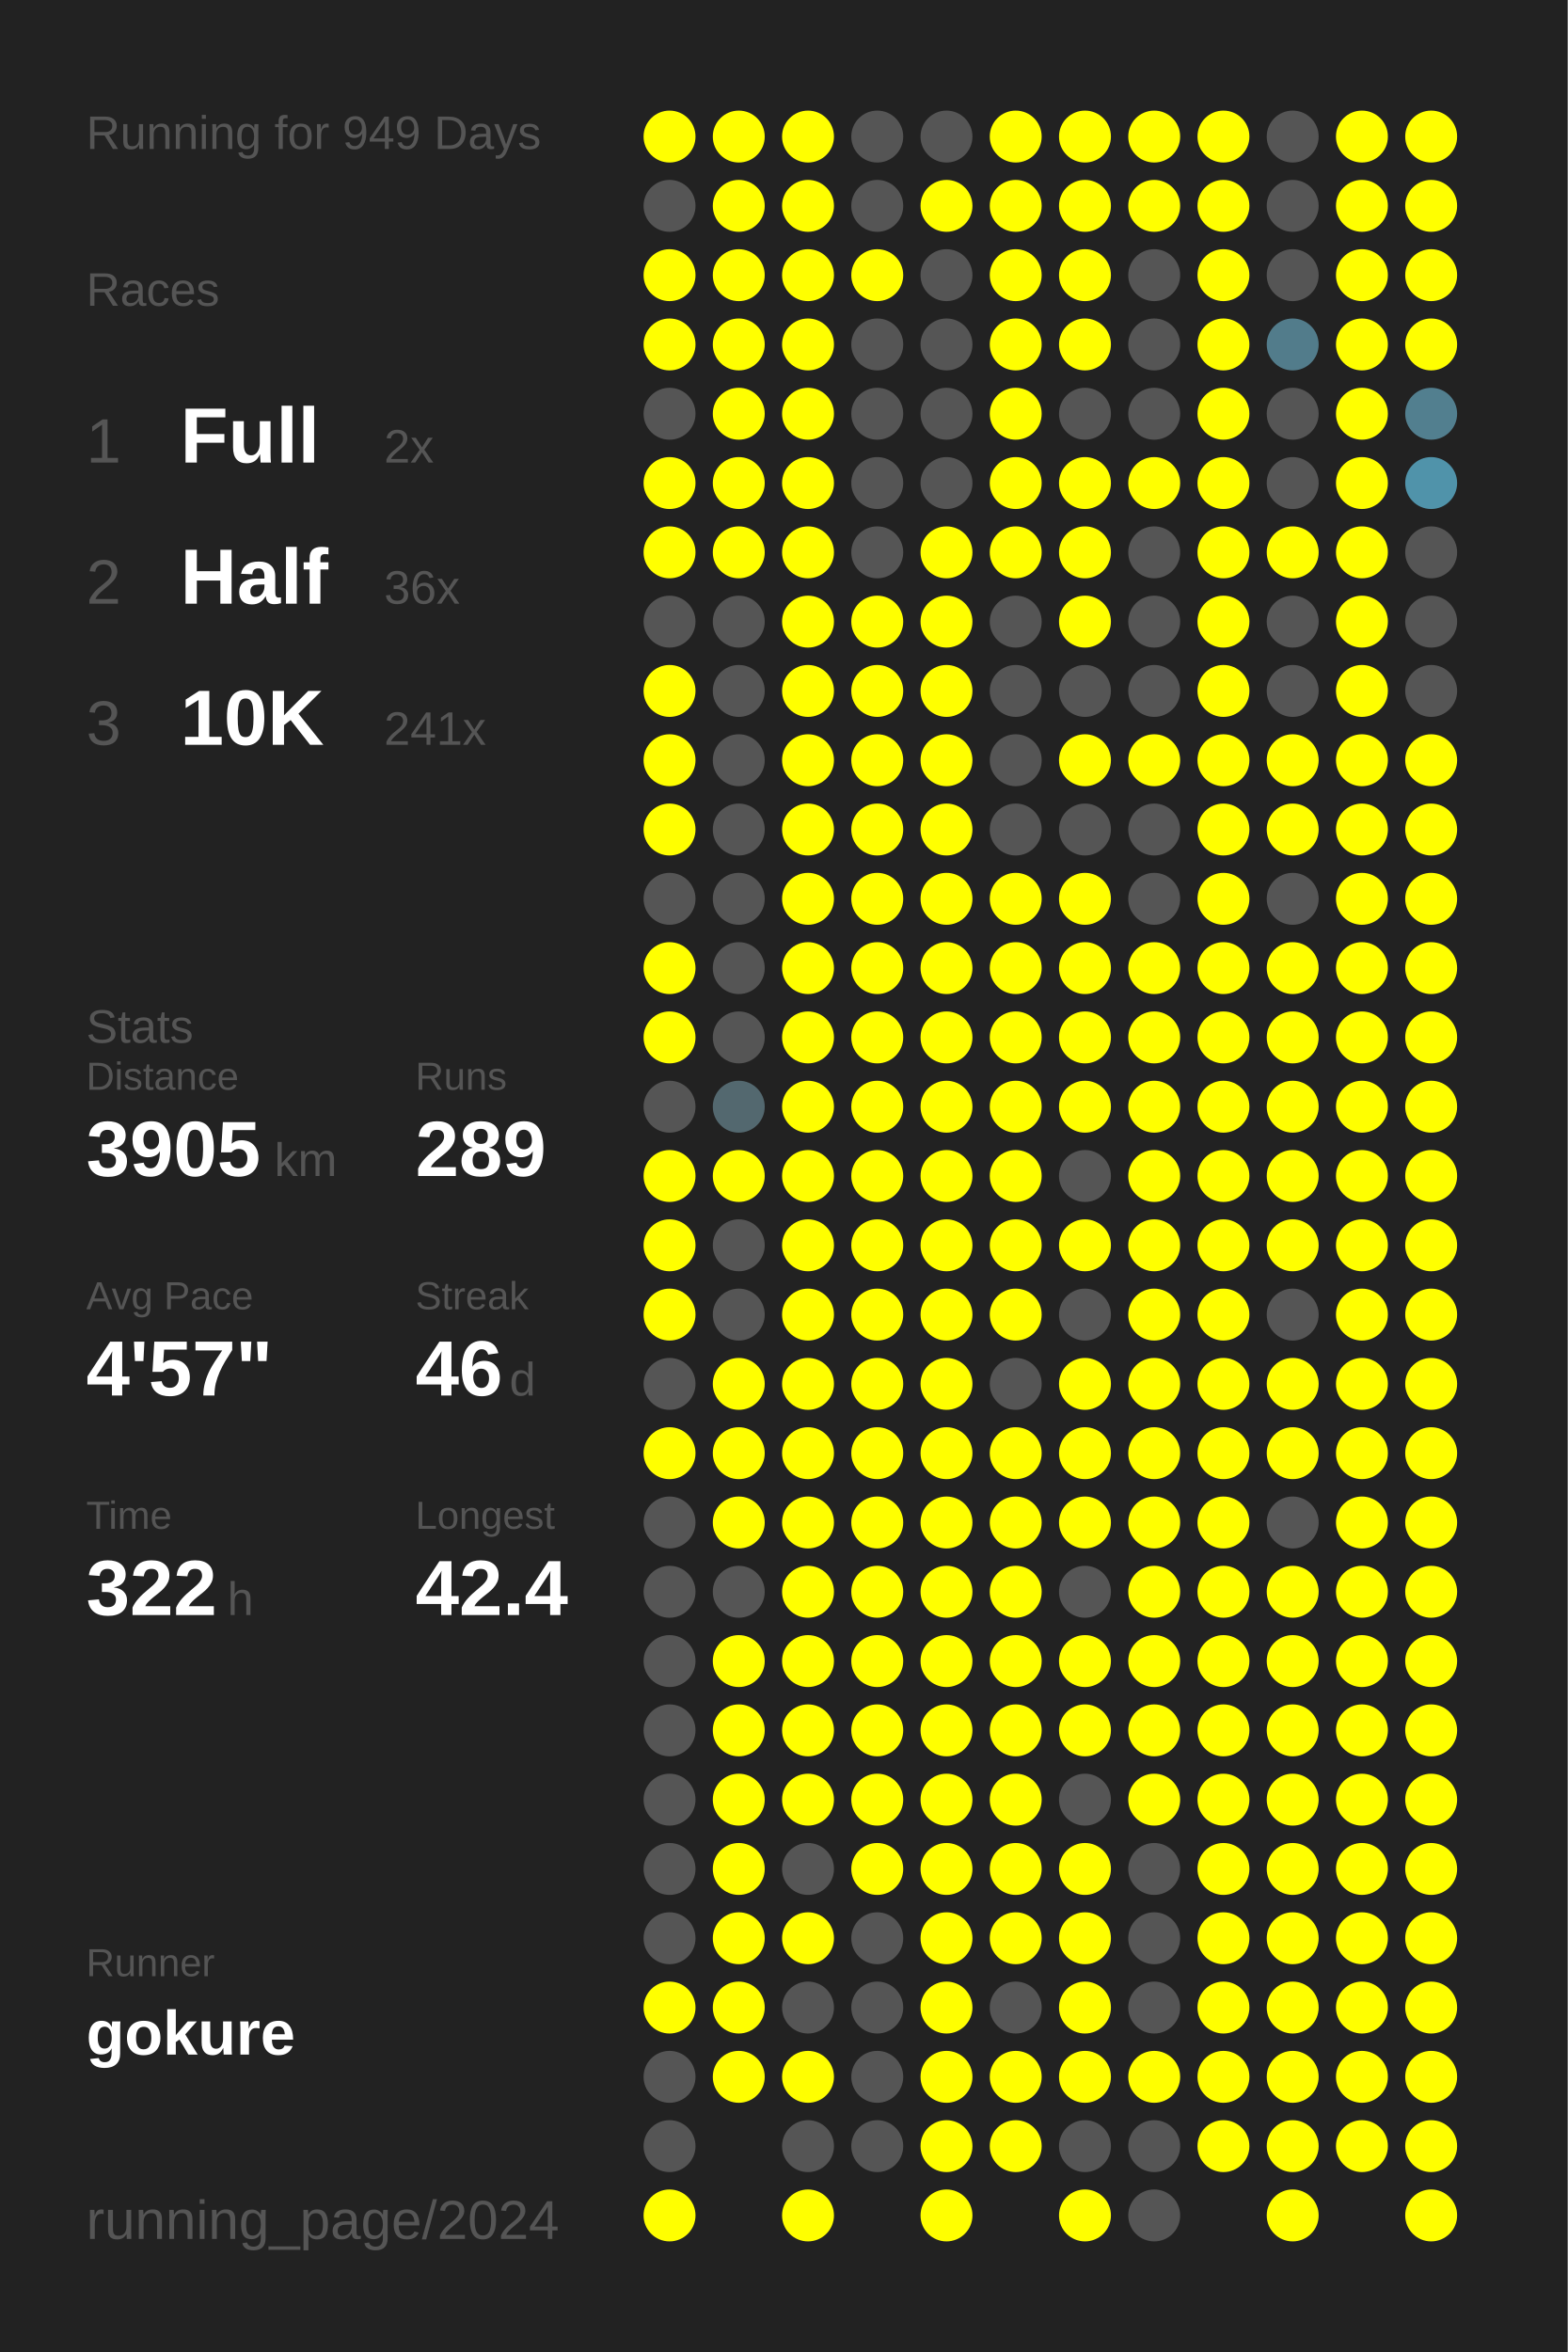
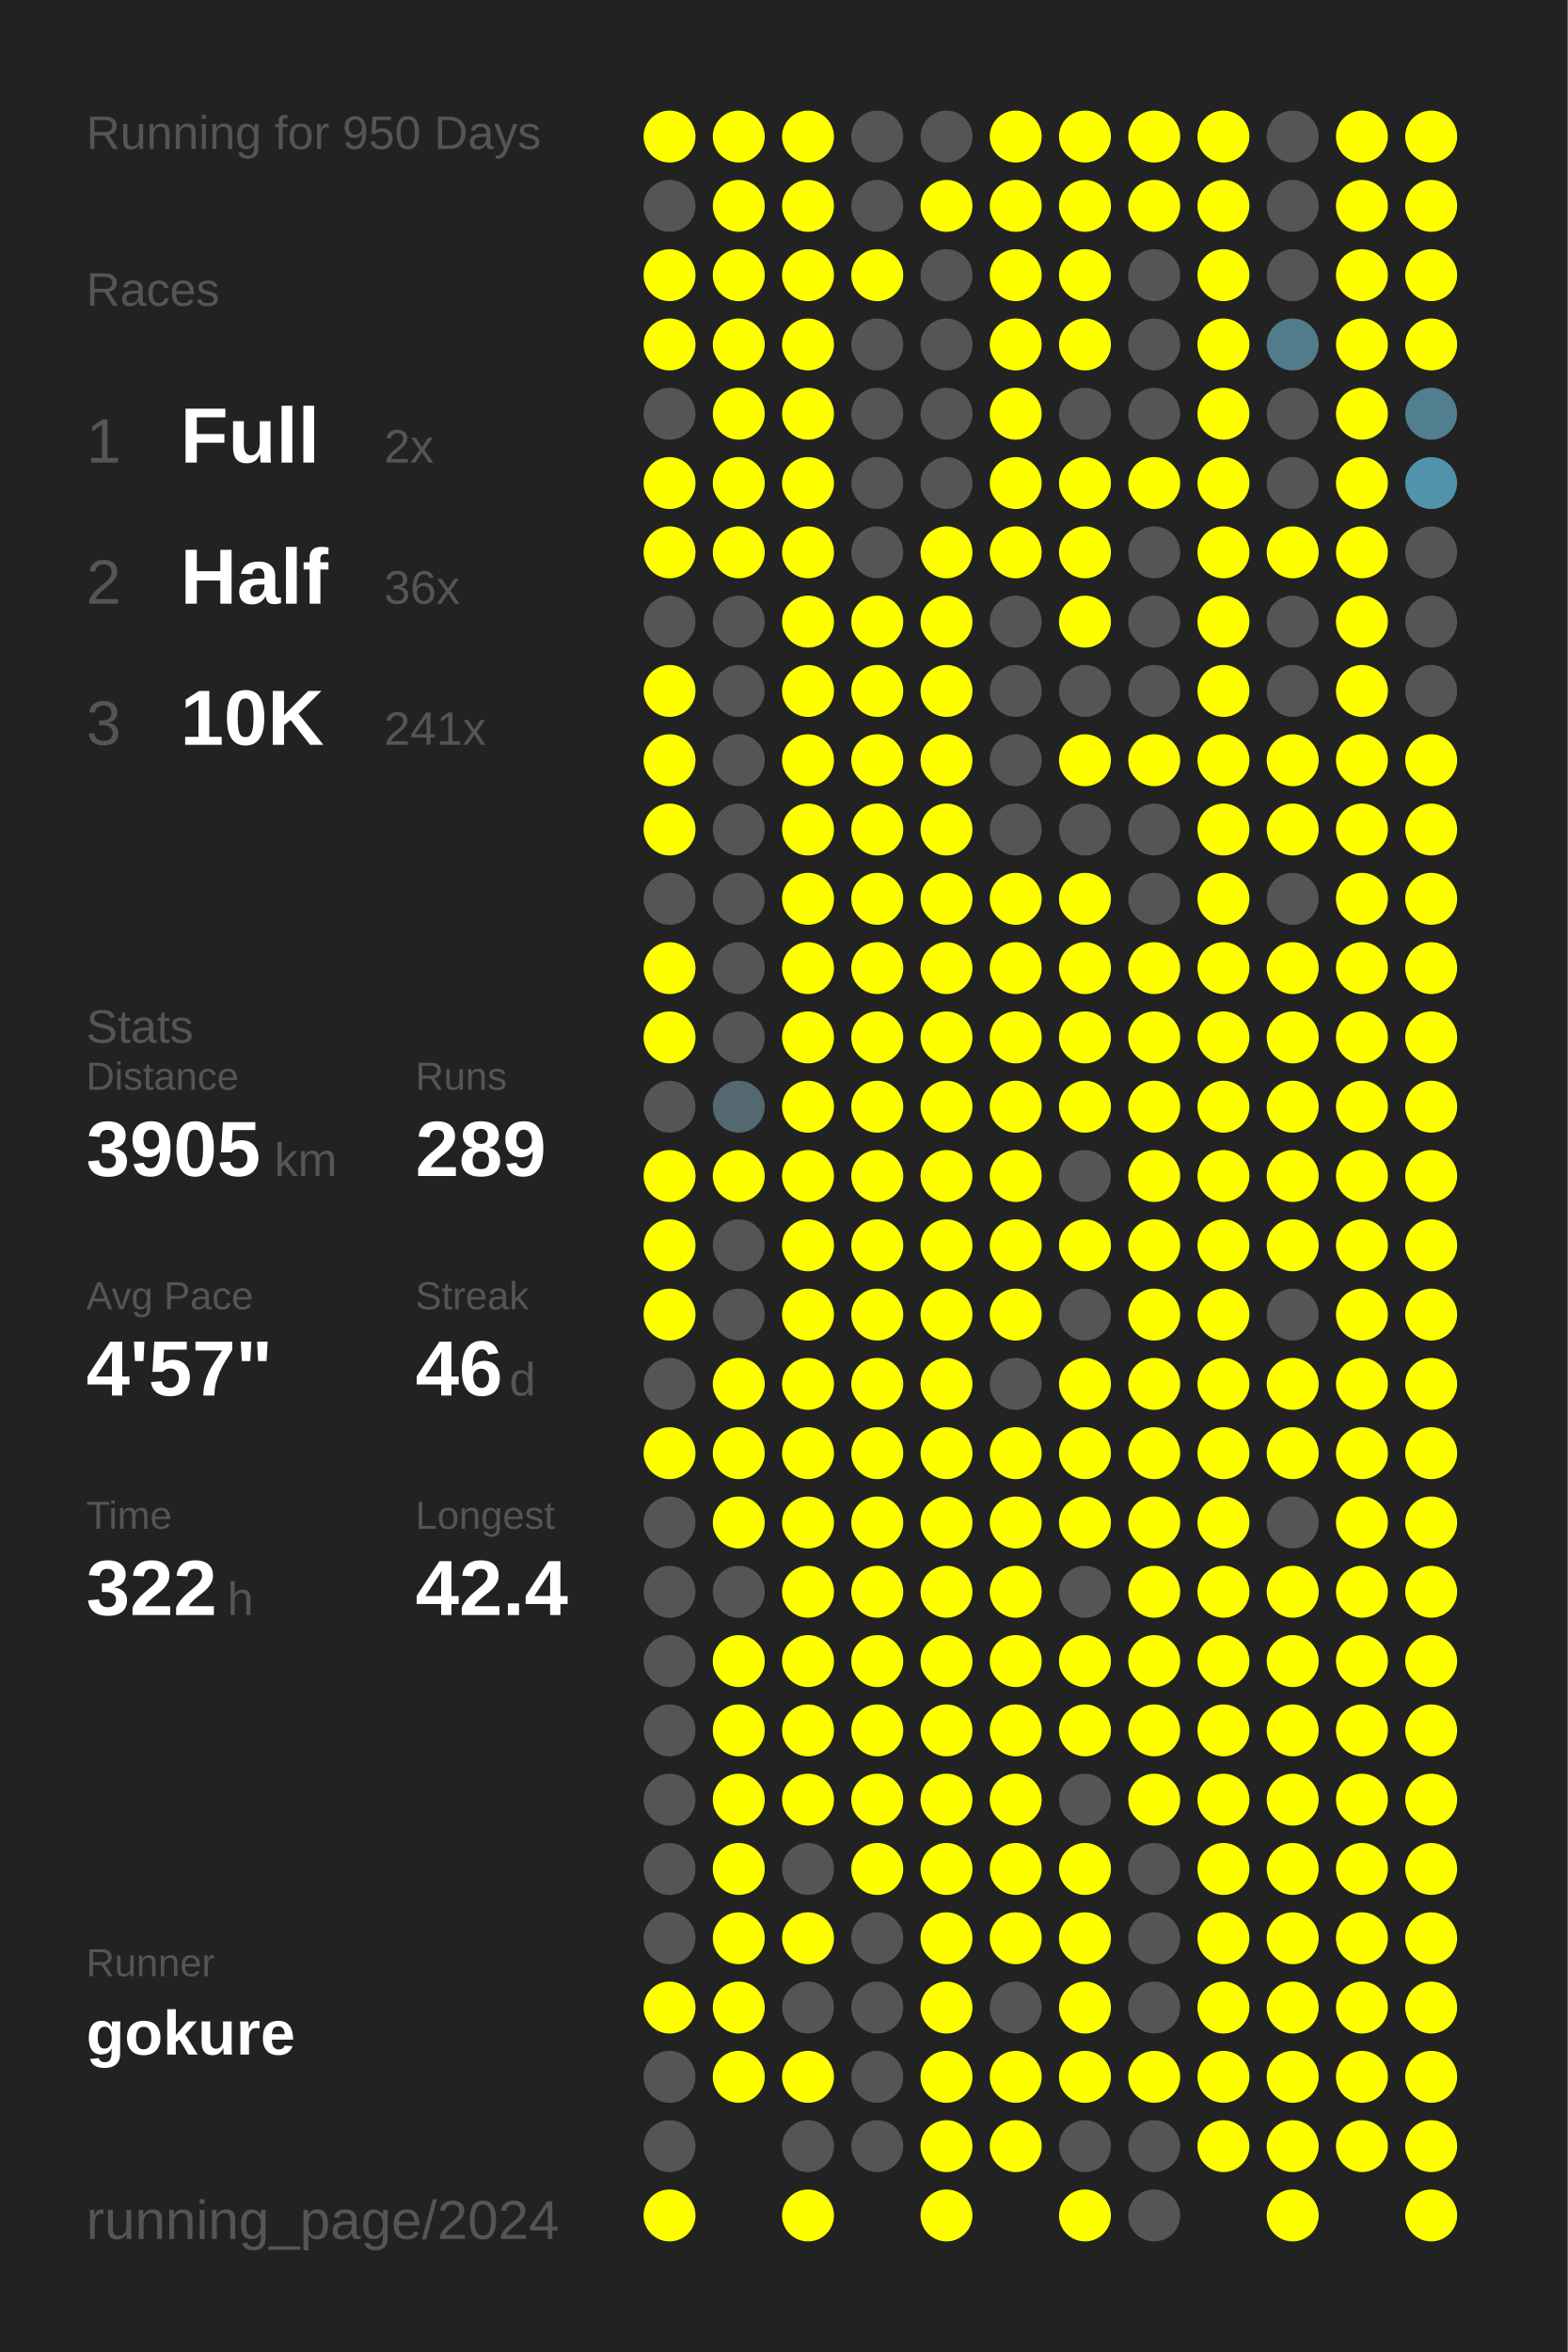
<svg xmlns="http://www.w3.org/2000/svg" baseProfile="full" height="300mm" version="1.1" viewBox="0,0,200,300" width="200mm">
  <defs />
  <rect fill="#222222" height="300" width="200" x="0" y="0" />
-   <text fill="#555555" style="font-size:6px; font-family:Arial;" x="11" y="19">Running for 949 Days</text>
+   <text fill="#555555" style="font-size:6px; font-family:Arial;" x="11" y="19">Running for 950 Days</text>
  <text fill="#555555" style="font-size:6px; font-family:Arial;" x="11" y="39">Races</text>
  <text fill="#555555" style="font-size:8px; font-family:Arial;" x="11" y="59">1</text>
  <text fill="#FFFFFF" style="font-size:10px; font-family:Arial; font-weight:bold;" x="23" y="59">Full</text>
  <text fill="#555555" style="font-size:6px; font-family:Arial;" x="49" y="59">2x</text>
  <text fill="#555555" style="font-size:8px; font-family:Arial;" x="11" y="77">2</text>
  <text fill="#FFFFFF" style="font-size:10px; font-family:Arial; font-weight:bold;" x="23" y="77">Half</text>
  <text fill="#555555" style="font-size:6px; font-family:Arial;" x="49" y="77">36x</text>
  <text fill="#555555" style="font-size:8px; font-family:Arial;" x="11" y="95">3</text>
  <text fill="#FFFFFF" style="font-size:10px; font-family:Arial; font-weight:bold;" x="23" y="95">10K</text>
  <text fill="#555555" style="font-size:6px; font-family:Arial;" x="49" y="95">241x</text>
  <text fill="#555555" style="font-size:6px; font-family:Arial;" x="11" y="133">Stats</text>
  <text fill="#555555" style="font-size:5px; font-family:Arial;" x="11" y="139">Distance</text>
  <text fill="#FFFFFF" style="font-size:10px; font-family:Arial; font-weight:bold;" x="11" y="150">3905</text>
  <text fill="#555555" style="font-size:6px; font-family:Arial;" x="35" y="150">km</text>
  <text fill="#555555" style="font-size:5px; font-family:Arial;" x="53" y="139">Runs</text>
  <text fill="#FFFFFF" style="font-size:10px; font-family:Arial; font-weight:bold;" x="53" y="150">289</text>
  <text fill="#555555" style="font-size:5px; font-family:Arial;" x="11" y="167">Avg Pace</text>
  <text fill="#FFFFFF" style="font-size:10px; font-family:Arial; font-weight:bold;" x="11" y="178">4'57"</text>
  <text fill="#555555" style="font-size:5px; font-family:Arial;" x="53" y="167">Streak</text>
  <text fill="#FFFFFF" style="font-size:10px; font-family:Arial; font-weight:bold;" x="53" y="178">46</text>
  <text fill="#555555" style="font-size:6px; font-family:Arial;" x="65" y="178">d</text>
  <text fill="#555555" style="font-size:5px; font-family:Arial;" x="11" y="195">Time</text>
  <text fill="#FFFFFF" style="font-size:10px; font-family:Arial; font-weight:bold;" x="11" y="206">322</text>
  <text fill="#555555" style="font-size:6px; font-family:Arial;" x="29" y="206">h</text>
  <text fill="#555555" style="font-size:5px; font-family:Arial;" x="53" y="195">Longest</text>
  <text fill="#FFFFFF" style="font-size:10px; font-family:Arial; font-weight:bold;" x="53" y="206">42.4</text>
  <text fill="#555555" style="font-size:5px; font-family:Arial;" x="11" y="252.065">Runner</text>
  <text fill="#FFFFFF" style="font-size:8px; font-family:Arial; font-weight:bold;" x="11" y="262.065">gokure</text>
  <text fill="#555555" style="font-size:7px; font-family:Arial;" x="11" y="285.581">running_page/2024</text>
  <circle cx="85.417" cy="17.419" fill="#FFFF00" r="3.312" />
  <circle cx="85.417" cy="26.258" fill="#555555" r="3.312" />
  <circle cx="85.417" cy="35.097" fill="#FFFF00" r="3.312" />
  <circle cx="85.417" cy="43.935" fill="#FFFF00" r="3.312" />
  <circle cx="85.417" cy="52.774" fill="#555555" r="3.312" />
  <circle cx="85.417" cy="61.613" fill="#FFFF00" r="3.312" />
  <circle cx="85.417" cy="70.452" fill="#FFFF00" r="3.312" />
  <circle cx="85.417" cy="79.29" fill="#555555" r="3.312" />
  <circle cx="85.417" cy="88.129" fill="#FFFF00" r="3.312" />
  <circle cx="85.417" cy="96.968" fill="#FFFF00" r="3.312" />
  <circle cx="85.417" cy="105.806" fill="#FFFF00" r="3.312" />
  <circle cx="85.417" cy="114.645" fill="#555555" r="3.312" />
  <circle cx="85.417" cy="123.484" fill="#FFFF00" r="3.312" />
  <circle cx="85.417" cy="132.323" fill="#FFFF00" r="3.312" />
  <circle cx="85.417" cy="141.161" fill="#555555" r="3.312" />
  <circle cx="85.417" cy="150" fill="#FFFF00" r="3.312" />
  <circle cx="85.417" cy="158.839" fill="#FFFF00" r="3.312" />
  <circle cx="85.417" cy="167.677" fill="#FFFF00" r="3.312" />
  <circle cx="85.417" cy="176.516" fill="#555555" r="3.312" />
  <circle cx="85.417" cy="185.355" fill="#FFFF00" r="3.312" />
  <circle cx="85.417" cy="194.194" fill="#555555" r="3.312" />
  <circle cx="85.417" cy="203.032" fill="#555555" r="3.312" />
  <circle cx="85.417" cy="211.871" fill="#555555" r="3.312" />
  <circle cx="85.417" cy="220.71" fill="#555555" r="3.312" />
  <circle cx="85.417" cy="229.548" fill="#555555" r="3.312" />
  <circle cx="85.417" cy="238.387" fill="#555555" r="3.312" />
  <circle cx="85.417" cy="247.226" fill="#555555" r="3.312" />
  <circle cx="85.417" cy="256.065" fill="#FFFF00" r="3.312" />
  <circle cx="85.417" cy="264.903" fill="#555555" r="3.312" />
  <circle cx="85.417" cy="273.742" fill="#555555" r="3.312" />
  <circle cx="85.417" cy="282.581" fill="#FFFF00" r="3.312" />
  <circle cx="94.25" cy="17.419" fill="#FFFF00" r="3.312" />
  <circle cx="94.25" cy="26.258" fill="#FFFF00" r="3.312" />
  <circle cx="94.25" cy="35.097" fill="#FFFF00" r="3.312" />
  <circle cx="94.25" cy="43.935" fill="#FFFF00" r="3.312" />
  <circle cx="94.25" cy="52.774" fill="#FFFF00" r="3.312" />
  <circle cx="94.25" cy="61.613" fill="#FFFF00" r="3.312" />
  <circle cx="94.25" cy="70.452" fill="#FFFF00" r="3.312" />
  <circle cx="94.25" cy="79.29" fill="#555555" r="3.312" />
  <circle cx="94.25" cy="88.129" fill="#555555" r="3.312" />
  <circle cx="94.25" cy="96.968" fill="#555555" r="3.312" />
  <circle cx="94.25" cy="105.806" fill="#555555" r="3.312" />
  <circle cx="94.25" cy="114.645" fill="#555555" r="3.312" />
  <circle cx="94.25" cy="123.484" fill="#555555" r="3.312" />
  <circle cx="94.25" cy="132.323" fill="#555555" r="3.312" />
  <circle cx="94.25" cy="141.161" fill="#53686f" r="3.312" />
  <circle cx="94.25" cy="150" fill="#FFFF00" r="3.312" />
  <circle cx="94.25" cy="158.839" fill="#555555" r="3.312" />
  <circle cx="94.25" cy="167.677" fill="#555555" r="3.312" />
  <circle cx="94.25" cy="176.516" fill="#FFFF00" r="3.312" />
  <circle cx="94.25" cy="185.355" fill="#FFFF00" r="3.312" />
  <circle cx="94.25" cy="194.194" fill="#FFFF00" r="3.312" />
  <circle cx="94.25" cy="203.032" fill="#555555" r="3.312" />
  <circle cx="94.25" cy="211.871" fill="#FFFF00" r="3.312" />
  <circle cx="94.25" cy="220.71" fill="#FFFF00" r="3.312" />
  <circle cx="94.25" cy="229.548" fill="#FFFF00" r="3.312" />
  <circle cx="94.25" cy="238.387" fill="#FFFF00" r="3.312" />
  <circle cx="94.25" cy="247.226" fill="#FFFF00" r="3.312" />
  <circle cx="94.25" cy="256.065" fill="#FFFF00" r="3.312" />
  <circle cx="94.25" cy="264.903" fill="#FFFF00" r="3.312" />
  <circle cx="103.083" cy="17.419" fill="#FFFF00" r="3.312" />
  <circle cx="103.083" cy="26.258" fill="#FFFF00" r="3.312" />
  <circle cx="103.083" cy="35.097" fill="#FFFF00" r="3.312" />
  <circle cx="103.083" cy="43.935" fill="#FFFF00" r="3.312" />
  <circle cx="103.083" cy="52.774" fill="#FFFF00" r="3.312" />
  <circle cx="103.083" cy="61.613" fill="#FFFF00" r="3.312" />
  <circle cx="103.083" cy="70.452" fill="#FFFF00" r="3.312" />
  <circle cx="103.083" cy="79.29" fill="#FFFF00" r="3.312" />
  <circle cx="103.083" cy="88.129" fill="#FFFF00" r="3.312" />
  <circle cx="103.083" cy="96.968" fill="#FFFF00" r="3.312" />
  <circle cx="103.083" cy="105.806" fill="#FFFF00" r="3.312" />
  <circle cx="103.083" cy="114.645" fill="#FFFF00" r="3.312" />
  <circle cx="103.083" cy="123.484" fill="#FFFF00" r="3.312" />
  <circle cx="103.083" cy="132.323" fill="#FFFF00" r="3.312" />
  <circle cx="103.083" cy="141.161" fill="#FFFF00" r="3.312" />
  <circle cx="103.083" cy="150" fill="#FFFF00" r="3.312" />
  <circle cx="103.083" cy="158.839" fill="#FFFF00" r="3.312" />
  <circle cx="103.083" cy="167.677" fill="#FFFF00" r="3.312" />
  <circle cx="103.083" cy="176.516" fill="#FFFF00" r="3.312" />
  <circle cx="103.083" cy="185.355" fill="#FFFF00" r="3.312" />
  <circle cx="103.083" cy="194.194" fill="#FFFF00" r="3.312" />
  <circle cx="103.083" cy="203.032" fill="#FFFF00" r="3.312" />
  <circle cx="103.083" cy="211.871" fill="#FFFF00" r="3.312" />
  <circle cx="103.083" cy="220.71" fill="#FFFF00" r="3.312" />
  <circle cx="103.083" cy="229.548" fill="#FFFF00" r="3.312" />
  <circle cx="103.083" cy="238.387" fill="#555555" r="3.312" />
  <circle cx="103.083" cy="247.226" fill="#FFFF00" r="3.312" />
  <circle cx="103.083" cy="256.065" fill="#555555" r="3.312" />
  <circle cx="103.083" cy="264.903" fill="#FFFF00" r="3.312" />
  <circle cx="103.083" cy="273.742" fill="#555555" r="3.312" />
  <circle cx="103.083" cy="282.581" fill="#FFFF00" r="3.312" />
  <circle cx="111.917" cy="17.419" fill="#555555" r="3.312" />
  <circle cx="111.917" cy="26.258" fill="#555555" r="3.312" />
  <circle cx="111.917" cy="35.097" fill="#FFFF00" r="3.312" />
  <circle cx="111.917" cy="43.935" fill="#555555" r="3.312" />
  <circle cx="111.917" cy="52.774" fill="#555555" r="3.312" />
  <circle cx="111.917" cy="61.613" fill="#555555" r="3.312" />
  <circle cx="111.917" cy="70.452" fill="#555555" r="3.312" />
  <circle cx="111.917" cy="79.29" fill="#FFFF00" r="3.312" />
  <circle cx="111.917" cy="88.129" fill="#FFFF00" r="3.312" />
  <circle cx="111.917" cy="96.968" fill="#FFFF00" r="3.312" />
  <circle cx="111.917" cy="105.806" fill="#FFFF00" r="3.312" />
  <circle cx="111.917" cy="114.645" fill="#FFFF00" r="3.312" />
  <circle cx="111.917" cy="123.484" fill="#FFFF00" r="3.312" />
  <circle cx="111.917" cy="132.323" fill="#FFFF00" r="3.312" />
  <circle cx="111.917" cy="141.161" fill="#FFFF00" r="3.312" />
  <circle cx="111.917" cy="150" fill="#FFFF00" r="3.312" />
  <circle cx="111.917" cy="158.839" fill="#FFFF00" r="3.312" />
  <circle cx="111.917" cy="167.677" fill="#FFFF00" r="3.312" />
  <circle cx="111.917" cy="176.516" fill="#FFFF00" r="3.312" />
  <circle cx="111.917" cy="185.355" fill="#FFFF00" r="3.312" />
  <circle cx="111.917" cy="194.194" fill="#FFFF00" r="3.312" />
  <circle cx="111.917" cy="203.032" fill="#FFFF00" r="3.312" />
  <circle cx="111.917" cy="211.871" fill="#FFFF00" r="3.312" />
  <circle cx="111.917" cy="220.71" fill="#FFFF00" r="3.312" />
  <circle cx="111.917" cy="229.548" fill="#FFFF00" r="3.312" />
  <circle cx="111.917" cy="238.387" fill="#FFFF00" r="3.312" />
  <circle cx="111.917" cy="247.226" fill="#555555" r="3.312" />
  <circle cx="111.917" cy="256.065" fill="#555555" r="3.312" />
  <circle cx="111.917" cy="264.903" fill="#555555" r="3.312" />
  <circle cx="111.917" cy="273.742" fill="#555555" r="3.312" />
  <circle cx="120.75" cy="17.419" fill="#555555" r="3.312" />
  <circle cx="120.75" cy="26.258" fill="#FFFF00" r="3.312" />
  <circle cx="120.75" cy="35.097" fill="#555555" r="3.312" />
  <circle cx="120.75" cy="43.935" fill="#555555" r="3.312" />
  <circle cx="120.75" cy="52.774" fill="#555555" r="3.312" />
  <circle cx="120.75" cy="61.613" fill="#555555" r="3.312" />
  <circle cx="120.75" cy="70.452" fill="#FFFF00" r="3.312" />
  <circle cx="120.75" cy="79.29" fill="#FFFF00" r="3.312" />
  <circle cx="120.75" cy="88.129" fill="#FFFF00" r="3.312" />
  <circle cx="120.75" cy="96.968" fill="#FFFF00" r="3.312" />
  <circle cx="120.75" cy="105.806" fill="#FFFF00" r="3.312" />
  <circle cx="120.75" cy="114.645" fill="#FFFF00" r="3.312" />
  <circle cx="120.75" cy="123.484" fill="#FFFF00" r="3.312" />
  <circle cx="120.75" cy="132.323" fill="#FFFF00" r="3.312" />
  <circle cx="120.75" cy="141.161" fill="#FFFF00" r="3.312" />
  <circle cx="120.75" cy="150" fill="#FFFF00" r="3.312" />
  <circle cx="120.75" cy="158.839" fill="#FFFF00" r="3.312" />
  <circle cx="120.75" cy="167.677" fill="#FFFF00" r="3.312" />
  <circle cx="120.75" cy="176.516" fill="#FFFF00" r="3.312" />
  <circle cx="120.75" cy="185.355" fill="#FFFF00" r="3.312" />
  <circle cx="120.75" cy="194.194" fill="#FFFF00" r="3.312" />
  <circle cx="120.75" cy="203.032" fill="#FFFF00" r="3.312" />
  <circle cx="120.75" cy="211.871" fill="#FFFF00" r="3.312" />
  <circle cx="120.75" cy="220.71" fill="#FFFF00" r="3.312" />
  <circle cx="120.75" cy="229.548" fill="#FFFF00" r="3.312" />
  <circle cx="120.75" cy="238.387" fill="#FFFF00" r="3.312" />
  <circle cx="120.75" cy="247.226" fill="#FFFF00" r="3.312" />
  <circle cx="120.75" cy="256.065" fill="#FFFF00" r="3.312" />
  <circle cx="120.75" cy="264.903" fill="#FFFF00" r="3.312" />
  <circle cx="120.75" cy="273.742" fill="#FFFF00" r="3.312" />
  <circle cx="120.75" cy="282.581" fill="#FFFF00" r="3.312" />
  <circle cx="129.583" cy="17.419" fill="#FFFF00" r="3.312" />
  <circle cx="129.583" cy="26.258" fill="#FFFF00" r="3.312" />
  <circle cx="129.583" cy="35.097" fill="#FFFF00" r="3.312" />
  <circle cx="129.583" cy="43.935" fill="#FFFF00" r="3.312" />
  <circle cx="129.583" cy="52.774" fill="#FFFF00" r="3.312" />
  <circle cx="129.583" cy="61.613" fill="#FFFF00" r="3.312" />
  <circle cx="129.583" cy="70.452" fill="#FFFF00" r="3.312" />
  <circle cx="129.583" cy="79.29" fill="#555555" r="3.312" />
  <circle cx="129.583" cy="88.129" fill="#555555" r="3.312" />
  <circle cx="129.583" cy="96.968" fill="#555555" r="3.312" />
  <circle cx="129.583" cy="105.806" fill="#555555" r="3.312" />
  <circle cx="129.583" cy="114.645" fill="#FFFF00" r="3.312" />
  <circle cx="129.583" cy="123.484" fill="#FFFF00" r="3.312" />
  <circle cx="129.583" cy="132.323" fill="#FFFF00" r="3.312" />
  <circle cx="129.583" cy="141.161" fill="#FFFF00" r="3.312" />
  <circle cx="129.583" cy="150" fill="#FFFF00" r="3.312" />
  <circle cx="129.583" cy="158.839" fill="#FFFF00" r="3.312" />
  <circle cx="129.583" cy="167.677" fill="#FFFF00" r="3.312" />
  <circle cx="129.583" cy="176.516" fill="#555555" r="3.312" />
  <circle cx="129.583" cy="185.355" fill="#FFFF00" r="3.312" />
  <circle cx="129.583" cy="194.194" fill="#FFFF00" r="3.312" />
  <circle cx="129.583" cy="203.032" fill="#FFFF00" r="3.312" />
  <circle cx="129.583" cy="211.871" fill="#FFFF00" r="3.312" />
  <circle cx="129.583" cy="220.71" fill="#FFFF00" r="3.312" />
  <circle cx="129.583" cy="229.548" fill="#FFFF00" r="3.312" />
  <circle cx="129.583" cy="238.387" fill="#FFFF00" r="3.312" />
  <circle cx="129.583" cy="247.226" fill="#FFFF00" r="3.312" />
  <circle cx="129.583" cy="256.065" fill="#555555" r="3.312" />
  <circle cx="129.583" cy="264.903" fill="#FFFF00" r="3.312" />
  <circle cx="129.583" cy="273.742" fill="#FFFF00" r="3.312" />
  <circle cx="138.417" cy="17.419" fill="#FFFF00" r="3.312" />
  <circle cx="138.417" cy="26.258" fill="#FFFF00" r="3.312" />
  <circle cx="138.417" cy="35.097" fill="#FFFF00" r="3.312" />
  <circle cx="138.417" cy="43.935" fill="#FFFF00" r="3.312" />
  <circle cx="138.417" cy="52.774" fill="#555555" r="3.312" />
  <circle cx="138.417" cy="61.613" fill="#FFFF00" r="3.312" />
  <circle cx="138.417" cy="70.452" fill="#FFFF00" r="3.312" />
  <circle cx="138.417" cy="79.29" fill="#FFFF00" r="3.312" />
  <circle cx="138.417" cy="88.129" fill="#555555" r="3.312" />
  <circle cx="138.417" cy="96.968" fill="#FFFF00" r="3.312" />
  <circle cx="138.417" cy="105.806" fill="#555555" r="3.312" />
  <circle cx="138.417" cy="114.645" fill="#FFFF00" r="3.312" />
  <circle cx="138.417" cy="123.484" fill="#FFFF00" r="3.312" />
  <circle cx="138.417" cy="132.323" fill="#FFFF00" r="3.312" />
  <circle cx="138.417" cy="141.161" fill="#FFFF00" r="3.312" />
  <circle cx="138.417" cy="150" fill="#555555" r="3.312" />
  <circle cx="138.417" cy="158.839" fill="#FFFF00" r="3.312" />
  <circle cx="138.417" cy="167.677" fill="#555555" r="3.312" />
  <circle cx="138.417" cy="176.516" fill="#FFFF00" r="3.312" />
  <circle cx="138.417" cy="185.355" fill="#FFFF00" r="3.312" />
  <circle cx="138.417" cy="194.194" fill="#FFFF00" r="3.312" />
  <circle cx="138.417" cy="203.032" fill="#555555" r="3.312" />
  <circle cx="138.417" cy="211.871" fill="#FFFF00" r="3.312" />
  <circle cx="138.417" cy="220.71" fill="#FFFF00" r="3.312" />
  <circle cx="138.417" cy="229.548" fill="#555555" r="3.312" />
  <circle cx="138.417" cy="238.387" fill="#FFFF00" r="3.312" />
  <circle cx="138.417" cy="247.226" fill="#FFFF00" r="3.312" />
  <circle cx="138.417" cy="256.065" fill="#FFFF00" r="3.312" />
  <circle cx="138.417" cy="264.903" fill="#FFFF00" r="3.312" />
  <circle cx="138.417" cy="273.742" fill="#555555" r="3.312" />
  <circle cx="138.417" cy="282.581" fill="#FFFF00" r="3.312" />
  <circle cx="147.25" cy="17.419" fill="#FFFF00" r="3.312" />
  <circle cx="147.25" cy="26.258" fill="#FFFF00" r="3.312" />
  <circle cx="147.25" cy="35.097" fill="#555555" r="3.312" />
  <circle cx="147.25" cy="43.935" fill="#555555" r="3.312" />
  <circle cx="147.25" cy="52.774" fill="#555555" r="3.312" />
  <circle cx="147.25" cy="61.613" fill="#FFFF00" r="3.312" />
  <circle cx="147.25" cy="70.452" fill="#555555" r="3.312" />
  <circle cx="147.25" cy="79.29" fill="#555555" r="3.312" />
  <circle cx="147.25" cy="88.129" fill="#555555" r="3.312" />
  <circle cx="147.25" cy="96.968" fill="#FFFF00" r="3.312" />
  <circle cx="147.25" cy="105.806" fill="#555555" r="3.312" />
  <circle cx="147.25" cy="114.645" fill="#555555" r="3.312" />
  <circle cx="147.25" cy="123.484" fill="#FFFF00" r="3.312" />
  <circle cx="147.25" cy="132.323" fill="#FFFF00" r="3.312" />
  <circle cx="147.25" cy="141.161" fill="#FFFF00" r="3.312" />
  <circle cx="147.25" cy="150" fill="#FFFF00" r="3.312" />
  <circle cx="147.25" cy="158.839" fill="#FFFF00" r="3.312" />
  <circle cx="147.25" cy="167.677" fill="#FFFF00" r="3.312" />
  <circle cx="147.25" cy="176.516" fill="#FFFF00" r="3.312" />
  <circle cx="147.25" cy="185.355" fill="#FFFF00" r="3.312" />
  <circle cx="147.25" cy="194.194" fill="#FFFF00" r="3.312" />
  <circle cx="147.25" cy="203.032" fill="#FFFF00" r="3.312" />
  <circle cx="147.25" cy="211.871" fill="#FFFF00" r="3.312" />
  <circle cx="147.25" cy="220.71" fill="#FFFF00" r="3.312" />
  <circle cx="147.25" cy="229.548" fill="#FFFF00" r="3.312" />
  <circle cx="147.25" cy="238.387" fill="#555555" r="3.312" />
  <circle cx="147.25" cy="247.226" fill="#555555" r="3.312" />
  <circle cx="147.25" cy="256.065" fill="#555555" r="3.312" />
  <circle cx="147.25" cy="264.903" fill="#FFFF00" r="3.312" />
  <circle cx="147.25" cy="273.742" fill="#555555" r="3.312" />
  <circle cx="147.25" cy="282.581" fill="#555555" r="3.312" />
  <circle cx="156.083" cy="17.419" fill="#FFFF00" r="3.312" />
  <circle cx="156.083" cy="26.258" fill="#FFFF00" r="3.312" />
  <circle cx="156.083" cy="35.097" fill="#FFFF00" r="3.312" />
  <circle cx="156.083" cy="43.935" fill="#FFFF00" r="3.312" />
  <circle cx="156.083" cy="52.774" fill="#FFFF00" r="3.312" />
  <circle cx="156.083" cy="61.613" fill="#FFFF00" r="3.312" />
  <circle cx="156.083" cy="70.452" fill="#FFFF00" r="3.312" />
  <circle cx="156.083" cy="79.29" fill="#FFFF00" r="3.312" />
  <circle cx="156.083" cy="88.129" fill="#FFFF00" r="3.312" />
  <circle cx="156.083" cy="96.968" fill="#FFFF00" r="3.312" />
  <circle cx="156.083" cy="105.806" fill="#FFFF00" r="3.312" />
  <circle cx="156.083" cy="114.645" fill="#FFFF00" r="3.312" />
  <circle cx="156.083" cy="123.484" fill="#FFFF00" r="3.312" />
  <circle cx="156.083" cy="132.323" fill="#FFFF00" r="3.312" />
  <circle cx="156.083" cy="141.161" fill="#FFFF00" r="3.312" />
  <circle cx="156.083" cy="150" fill="#FFFF00" r="3.312" />
  <circle cx="156.083" cy="158.839" fill="#FFFF00" r="3.312" />
  <circle cx="156.083" cy="167.677" fill="#FFFF00" r="3.312" />
  <circle cx="156.083" cy="176.516" fill="#FFFF00" r="3.312" />
  <circle cx="156.083" cy="185.355" fill="#FFFF00" r="3.312" />
  <circle cx="156.083" cy="194.194" fill="#FFFF00" r="3.312" />
  <circle cx="156.083" cy="203.032" fill="#FFFF00" r="3.312" />
  <circle cx="156.083" cy="211.871" fill="#FFFF00" r="3.312" />
  <circle cx="156.083" cy="220.71" fill="#FFFF00" r="3.312" />
  <circle cx="156.083" cy="229.548" fill="#FFFF00" r="3.312" />
  <circle cx="156.083" cy="238.387" fill="#FFFF00" r="3.312" />
  <circle cx="156.083" cy="247.226" fill="#FFFF00" r="3.312" />
  <circle cx="156.083" cy="256.065" fill="#FFFF00" r="3.312" />
  <circle cx="156.083" cy="264.903" fill="#FFFF00" r="3.312" />
  <circle cx="156.083" cy="273.742" fill="#FFFF00" r="3.312" />
  <circle cx="164.917" cy="17.419" fill="#555555" r="3.312" />
  <circle cx="164.917" cy="26.258" fill="#555555" r="3.312" />
  <circle cx="164.917" cy="35.097" fill="#555555" r="3.312" />
  <circle cx="164.917" cy="43.935" fill="#527c8b" r="3.312" />
  <circle cx="164.917" cy="52.774" fill="#555555" r="3.312" />
  <circle cx="164.917" cy="61.613" fill="#555555" r="3.312" />
  <circle cx="164.917" cy="70.452" fill="#FFFF00" r="3.312" />
  <circle cx="164.917" cy="79.29" fill="#555555" r="3.312" />
  <circle cx="164.917" cy="88.129" fill="#555555" r="3.312" />
  <circle cx="164.917" cy="96.968" fill="#FFFF00" r="3.312" />
  <circle cx="164.917" cy="105.806" fill="#FFFF00" r="3.312" />
  <circle cx="164.917" cy="114.645" fill="#555555" r="3.312" />
  <circle cx="164.917" cy="123.484" fill="#FFFF00" r="3.312" />
  <circle cx="164.917" cy="132.323" fill="#FFFF00" r="3.312" />
  <circle cx="164.917" cy="141.161" fill="#FFFF00" r="3.312" />
  <circle cx="164.917" cy="150" fill="#FFFF00" r="3.312" />
  <circle cx="164.917" cy="158.839" fill="#FFFF00" r="3.312" />
  <circle cx="164.917" cy="167.677" fill="#555555" r="3.312" />
  <circle cx="164.917" cy="176.516" fill="#FFFF00" r="3.312" />
  <circle cx="164.917" cy="185.355" fill="#FFFF00" r="3.312" />
  <circle cx="164.917" cy="194.194" fill="#555555" r="3.312" />
  <circle cx="164.917" cy="203.032" fill="#FFFF00" r="3.312" />
  <circle cx="164.917" cy="211.871" fill="#FFFF00" r="3.312" />
  <circle cx="164.917" cy="220.71" fill="#FFFF00" r="3.312" />
  <circle cx="164.917" cy="229.548" fill="#FFFF00" r="3.312" />
  <circle cx="164.917" cy="238.387" fill="#FFFF00" r="3.312" />
  <circle cx="164.917" cy="247.226" fill="#FFFF00" r="3.312" />
  <circle cx="164.917" cy="256.065" fill="#FFFF00" r="3.312" />
  <circle cx="164.917" cy="264.903" fill="#FFFF00" r="3.312" />
  <circle cx="164.917" cy="273.742" fill="#FFFF00" r="3.312" />
  <circle cx="164.917" cy="282.581" fill="#FFFF00" r="3.312" />
  <circle cx="173.75" cy="17.419" fill="#FFFF00" r="3.312" />
  <circle cx="173.75" cy="26.258" fill="#FFFF00" r="3.312" />
  <circle cx="173.75" cy="35.097" fill="#FFFF00" r="3.312" />
  <circle cx="173.75" cy="43.935" fill="#FFFF00" r="3.312" />
  <circle cx="173.75" cy="52.774" fill="#FFFF00" r="3.312" />
  <circle cx="173.75" cy="61.613" fill="#FFFF00" r="3.312" />
  <circle cx="173.75" cy="70.452" fill="#FFFF00" r="3.312" />
  <circle cx="173.75" cy="79.29" fill="#FFFF00" r="3.312" />
  <circle cx="173.75" cy="88.129" fill="#FFFF00" r="3.312" />
  <circle cx="173.75" cy="96.968" fill="#FFFF00" r="3.312" />
  <circle cx="173.75" cy="105.806" fill="#FFFF00" r="3.312" />
  <circle cx="173.75" cy="114.645" fill="#FFFF00" r="3.312" />
  <circle cx="173.75" cy="123.484" fill="#FFFF00" r="3.312" />
  <circle cx="173.75" cy="132.323" fill="#FFFF00" r="3.312" />
  <circle cx="173.75" cy="141.161" fill="#FFFF00" r="3.312" />
  <circle cx="173.75" cy="150" fill="#FFFF00" r="3.312" />
  <circle cx="173.75" cy="158.839" fill="#FFFF00" r="3.312" />
  <circle cx="173.75" cy="167.677" fill="#FFFF00" r="3.312" />
  <circle cx="173.75" cy="176.516" fill="#FFFF00" r="3.312" />
  <circle cx="173.75" cy="185.355" fill="#FFFF00" r="3.312" />
  <circle cx="173.75" cy="194.194" fill="#FFFF00" r="3.312" />
  <circle cx="173.75" cy="203.032" fill="#FFFF00" r="3.312" />
  <circle cx="173.75" cy="211.871" fill="#FFFF00" r="3.312" />
  <circle cx="173.75" cy="220.71" fill="#FFFF00" r="3.312" />
  <circle cx="173.75" cy="229.548" fill="#FFFF00" r="3.312" />
  <circle cx="173.75" cy="238.387" fill="#FFFF00" r="3.312" />
  <circle cx="173.75" cy="247.226" fill="#FFFF00" r="3.312" />
  <circle cx="173.75" cy="256.065" fill="#FFFF00" r="3.312" />
  <circle cx="173.75" cy="264.903" fill="#FFFF00" r="3.312" />
  <circle cx="173.75" cy="273.742" fill="#FFFF00" r="3.312" />
  <circle cx="182.583" cy="17.419" fill="#FFFF00" r="3.312" />
  <circle cx="182.583" cy="26.258" fill="#FFFF00" r="3.312" />
  <circle cx="182.583" cy="35.097" fill="#FFFF00" r="3.312" />
  <circle cx="182.583" cy="43.935" fill="#FFFF00" r="3.312" />
  <circle cx="182.583" cy="52.774" fill="#527f8f" r="3.312" />
  <circle cx="182.583" cy="61.613" fill="#5093aa" r="3.312" />
  <circle cx="182.583" cy="70.452" fill="#555555" r="3.312" />
  <circle cx="182.583" cy="79.29" fill="#555555" r="3.312" />
  <circle cx="182.583" cy="88.129" fill="#555555" r="3.312" />
  <circle cx="182.583" cy="96.968" fill="#FFFF00" r="3.312" />
  <circle cx="182.583" cy="105.806" fill="#FFFF00" r="3.312" />
  <circle cx="182.583" cy="114.645" fill="#FFFF00" r="3.312" />
  <circle cx="182.583" cy="123.484" fill="#FFFF00" r="3.312" />
  <circle cx="182.583" cy="132.323" fill="#FFFF00" r="3.312" />
  <circle cx="182.583" cy="141.161" fill="#FFFF00" r="3.312" />
  <circle cx="182.583" cy="150" fill="#FFFF00" r="3.312" />
  <circle cx="182.583" cy="158.839" fill="#FFFF00" r="3.312" />
  <circle cx="182.583" cy="167.677" fill="#FFFF00" r="3.312" />
  <circle cx="182.583" cy="176.516" fill="#FFFF00" r="3.312" />
  <circle cx="182.583" cy="185.355" fill="#FFFF00" r="3.312" />
  <circle cx="182.583" cy="194.194" fill="#FFFF00" r="3.312" />
  <circle cx="182.583" cy="203.032" fill="#FFFF00" r="3.312" />
  <circle cx="182.583" cy="211.871" fill="#FFFF00" r="3.312" />
  <circle cx="182.583" cy="220.71" fill="#FFFF00" r="3.312" />
  <circle cx="182.583" cy="229.548" fill="#FFFF00" r="3.312" />
  <circle cx="182.583" cy="238.387" fill="#FFFF00" r="3.312" />
  <circle cx="182.583" cy="247.226" fill="#FFFF00" r="3.312" />
  <circle cx="182.583" cy="256.065" fill="#FFFF00" r="3.312" />
  <circle cx="182.583" cy="264.903" fill="#FFFF00" r="3.312" />
  <circle cx="182.583" cy="273.742" fill="#FFFF00" r="3.312" />
  <circle cx="182.583" cy="282.581" fill="#FFFF00" r="3.312" />
</svg>
